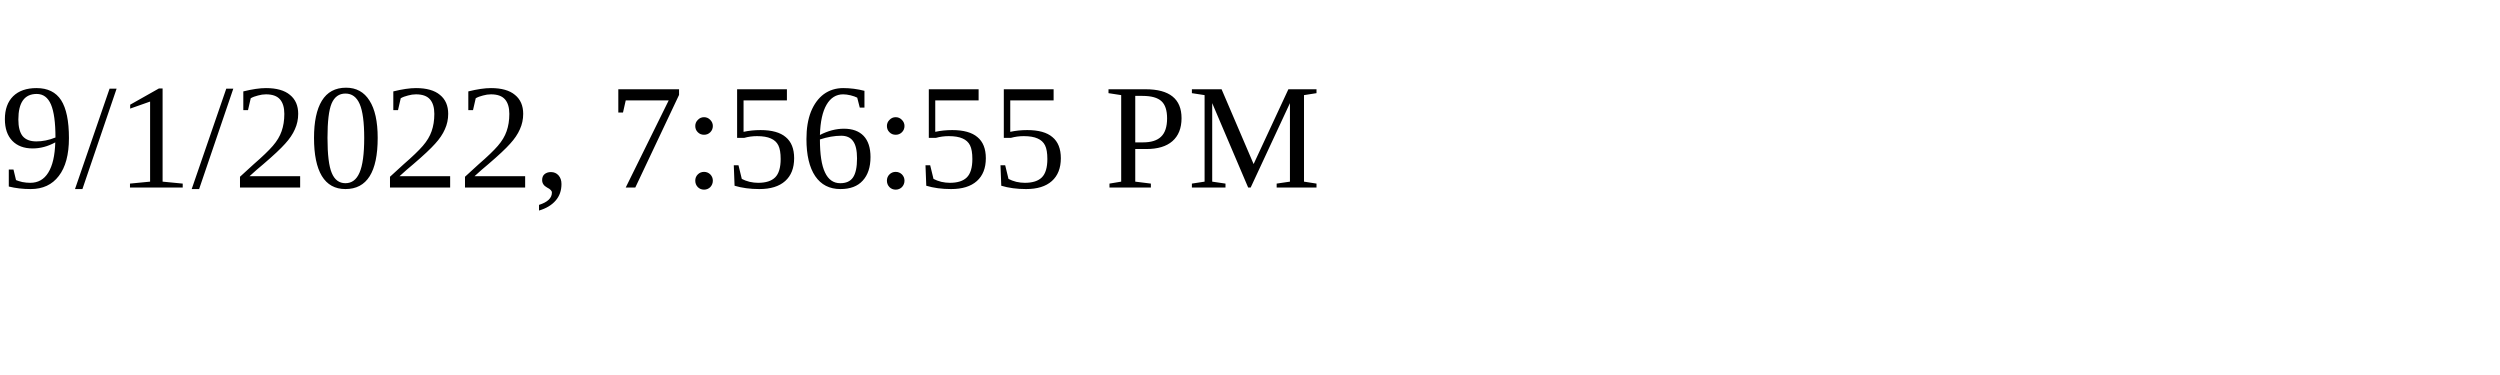
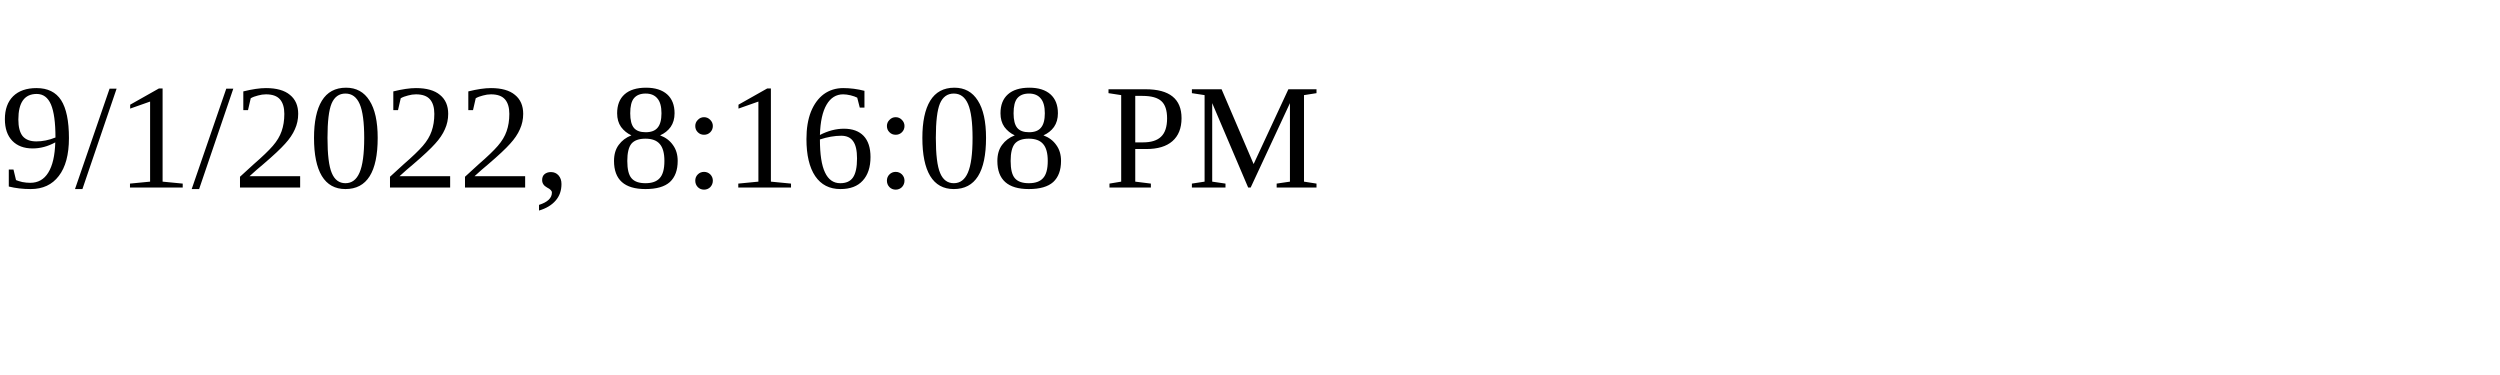
<svg xmlns="http://www.w3.org/2000/svg" height="30" width="200">
-   <text x="0" y="15">9/1/2022, 7:56:55 PM</text>
+   <text x="0" y="15">9/1/2022, 8:16:08 PM</text>
</svg>
